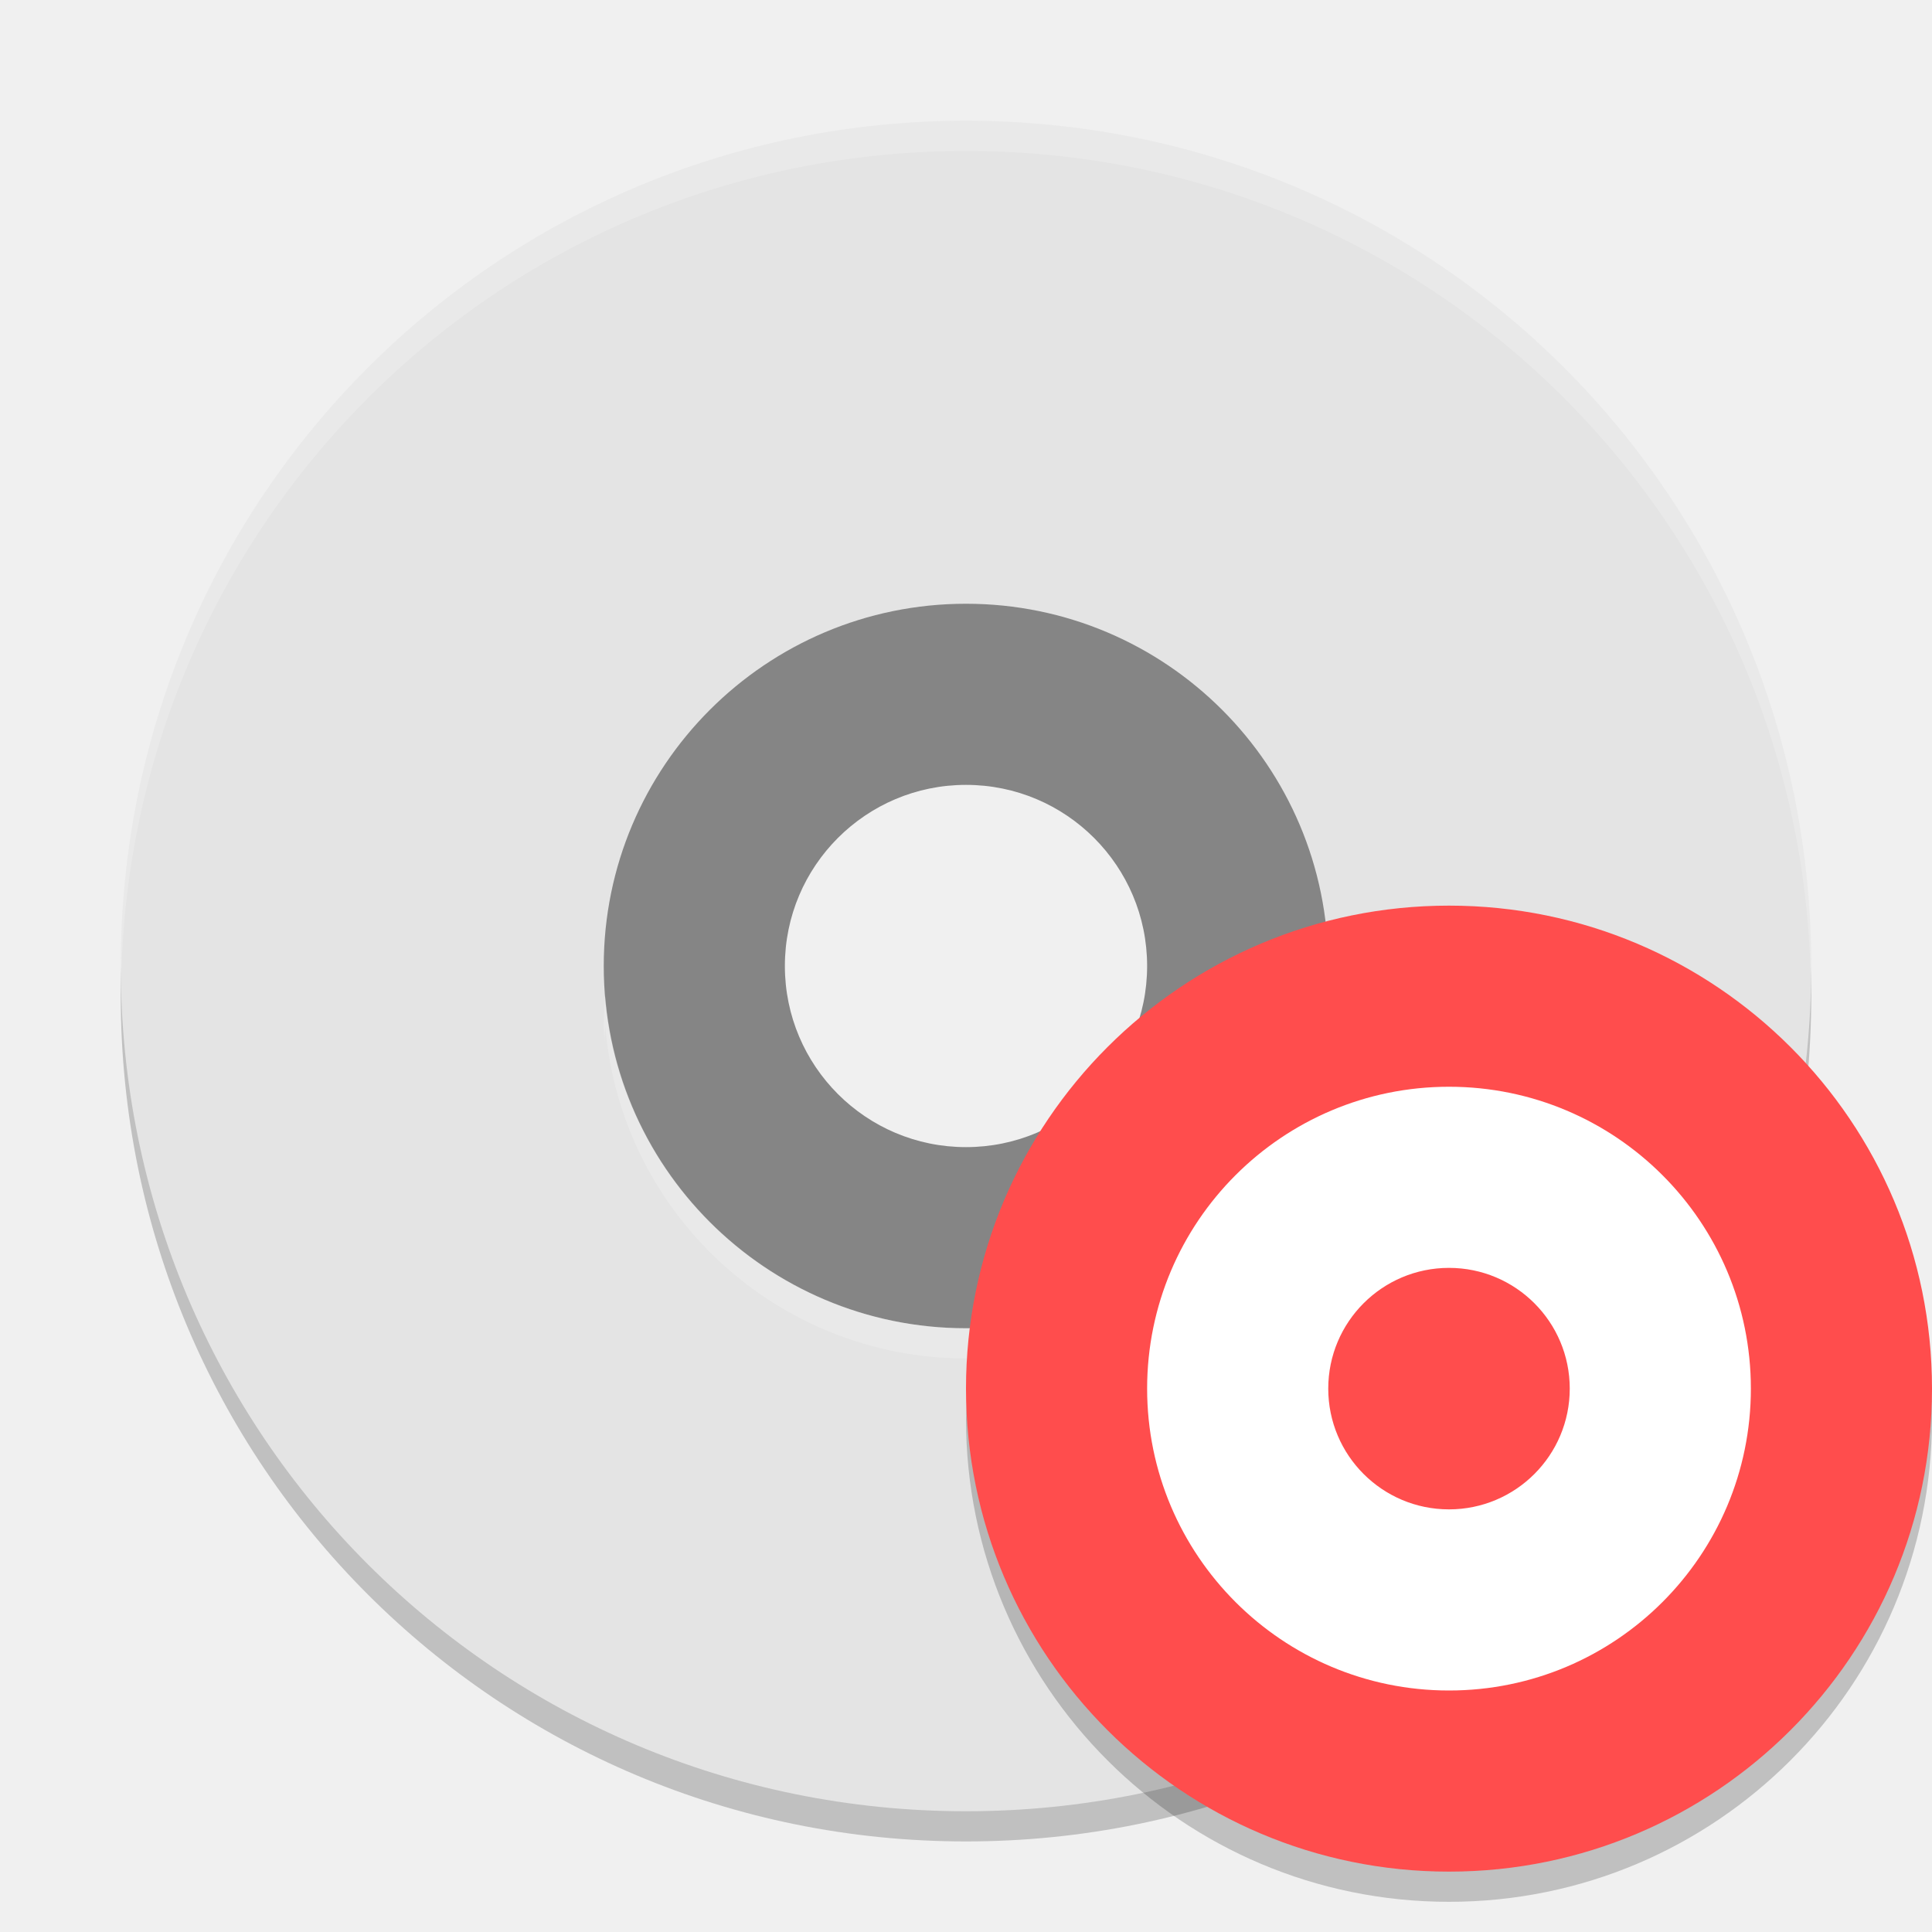
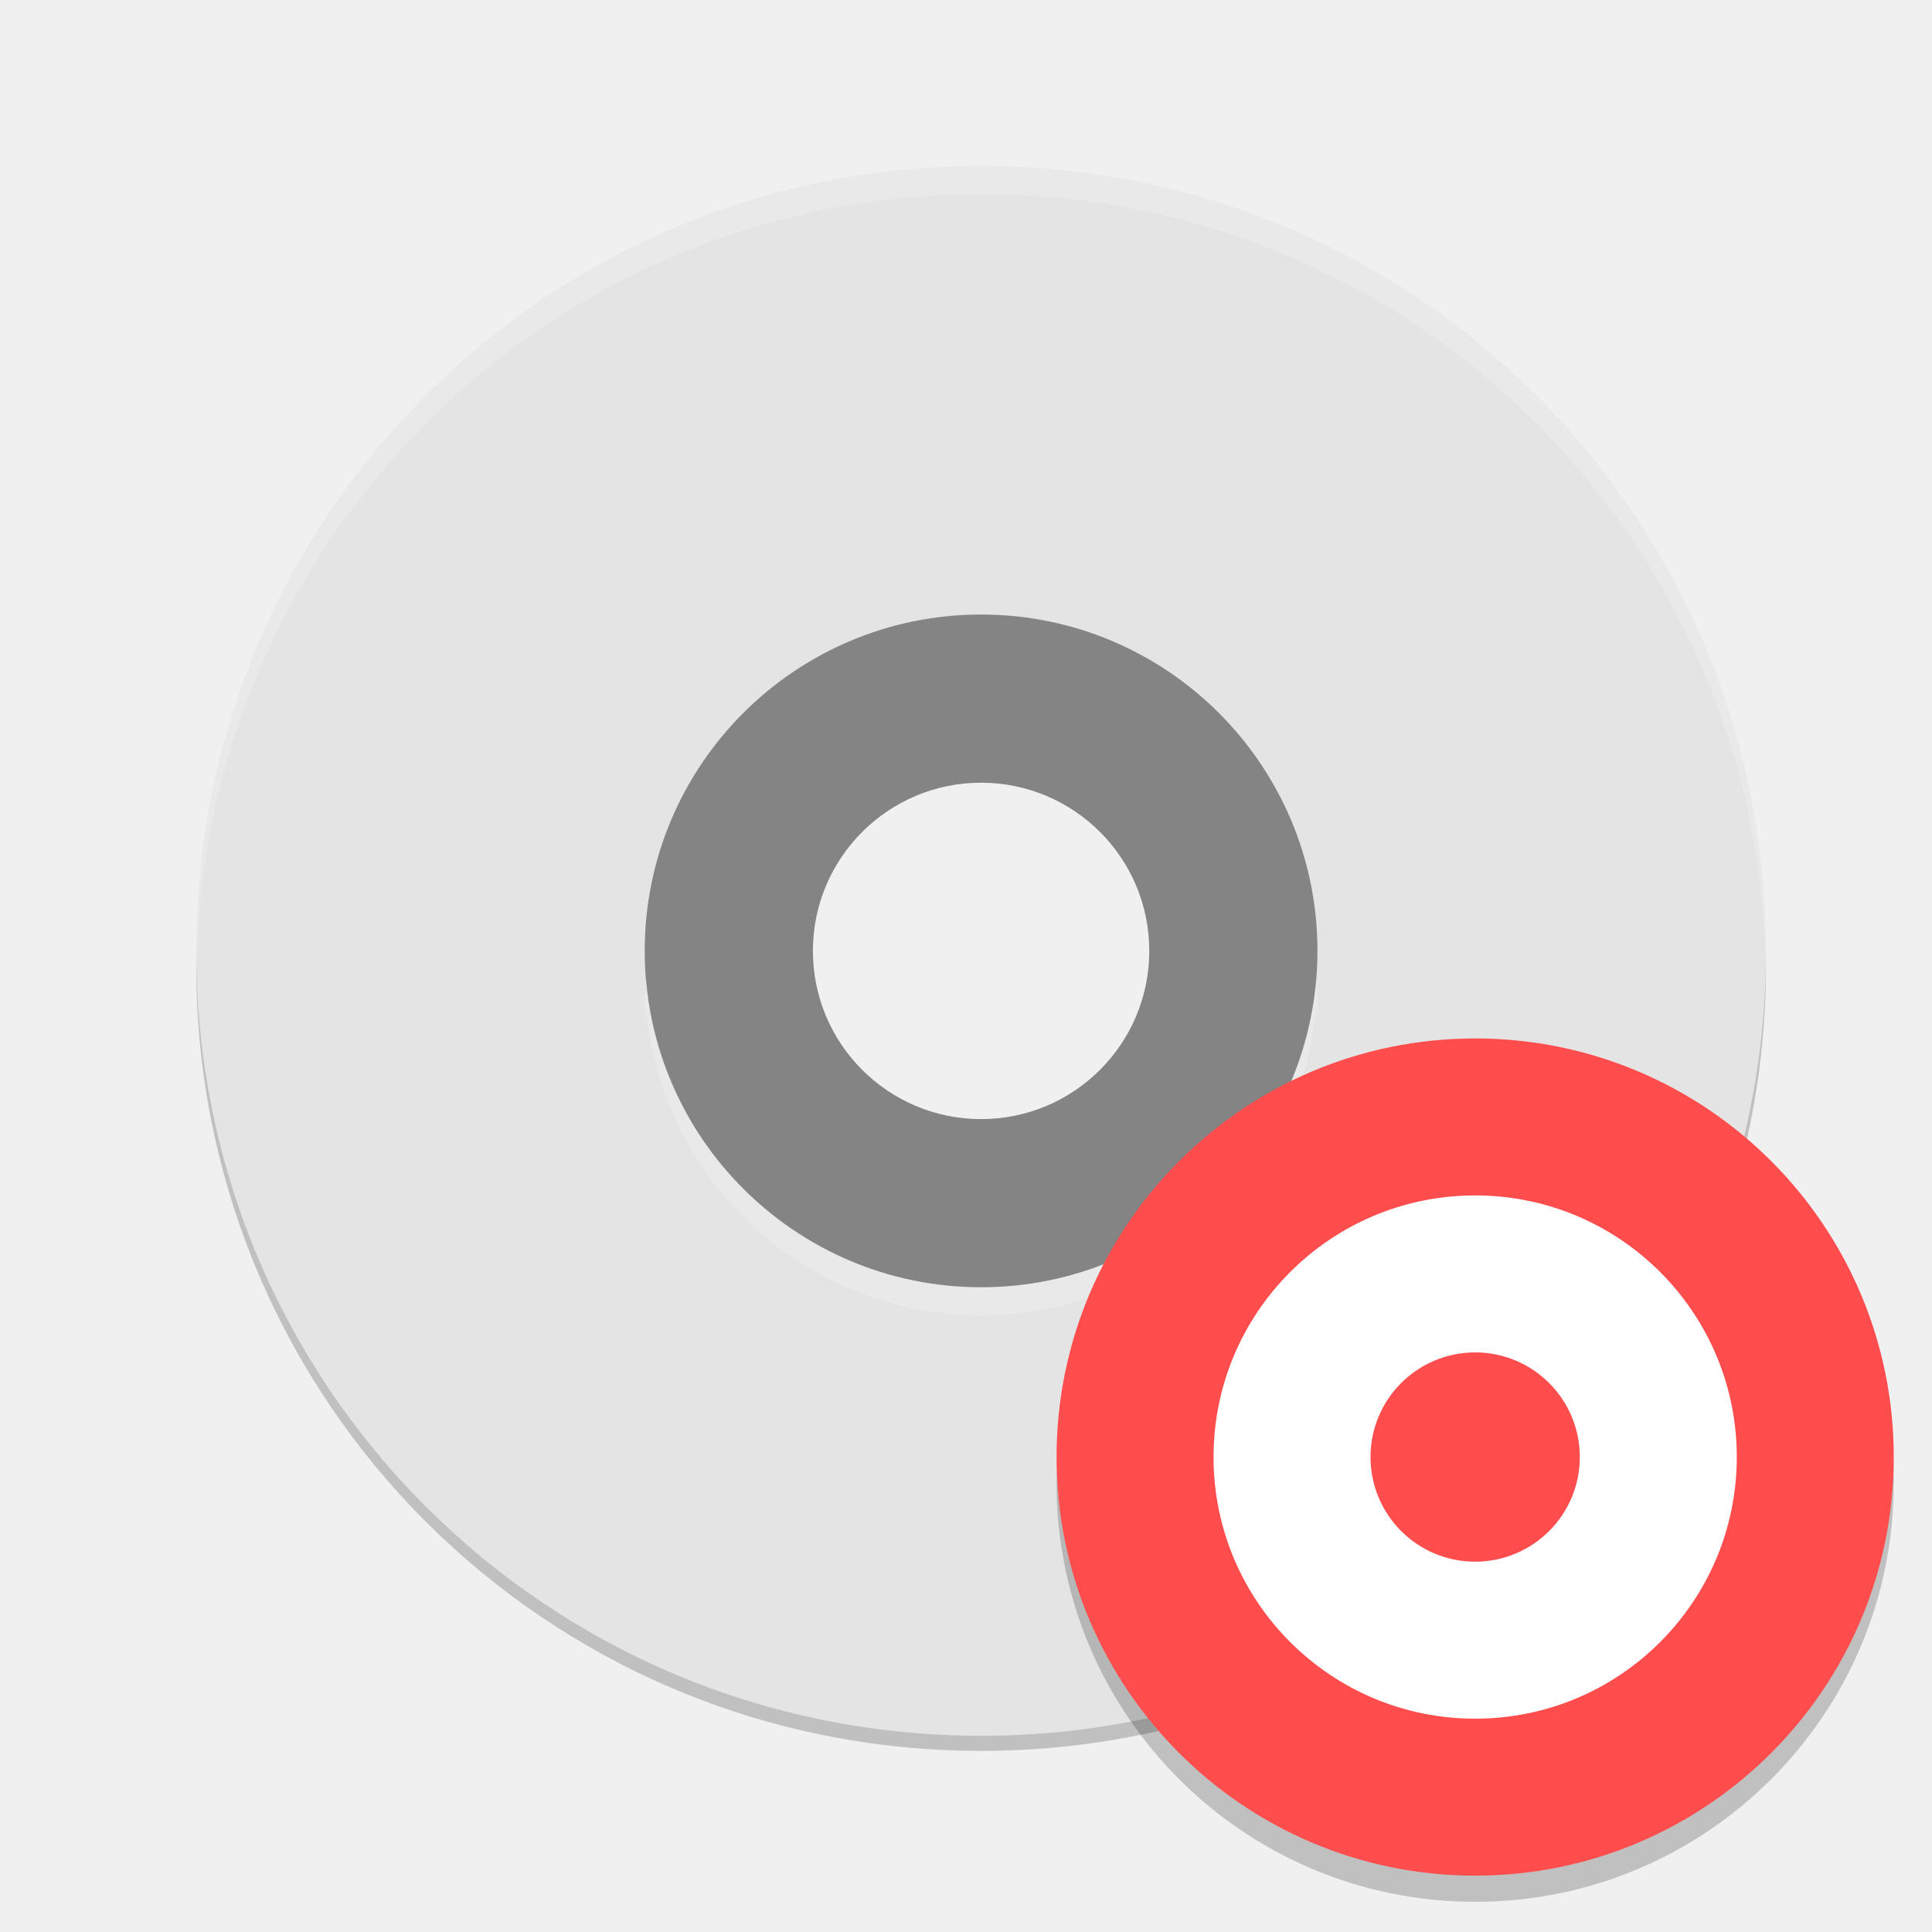
- <svg xmlns="http://www.w3.org/2000/svg" width="64" height="64" version="1">
-   <path style="opacity:0.2" d="M 32,5 C 16.488,5 4,17.488 4,33 4,48.512 16.488,61 32,61 47.512,61 60,48.512 60,33 60,17.488 47.512,5 32,5 Z m 0,16 A 12,12 0 0 1 44,33 12,12 0 0 1 32,45 12,12 0 0 1 20,33 12,12 0 0 1 32,21 Z" />
-   <path style="fill:#858585" d="M 32,17 A 15,15 0 0 0 17,32 15,15 0 0 0 32,47 15,15 0 0 0 47,32 15,15 0 0 0 32,17 Z m 0,9 c 3.314,0 6,2.686 6,6 0,3.314 -2.686,6 -6,6 -3.314,0 -6,-2.686 -6,-6 0,-3.314 2.686,-6 6,-6 z" />
-   <path style="fill:#e4e4e4" d="M 32,4 C 16.488,4 4,16.488 4,32 4,47.512 16.488,60 32,60 47.512,60 60,47.512 60,32 60,16.488 47.512,4 32,4 Z m 0,16 A 12,12 0 0 1 44,32 12,12 0 0 1 32,44 12,12 0 0 1 20,32 12,12 0 0 1 32,20 Z" />
-   <path style="opacity:0.2;fill:#ffffff" d="M 32 4 C 16.488 4 4 16.488 4 32 C 4 32.113 4.011 32.224 4.018 32.336 C 4.369 17.134 16.711 5 32 5 C 47.289 5 59.631 17.134 59.982 32.336 C 59.989 32.224 60 32.113 60 32 C 60 16.488 47.512 4 32 4 z M 20.051 32.996 A 12 12 0 0 0 20 34 A 12 12 0 0 0 20.025 34.5 A 12 12 0 0 1 20.051 33.996 A 12 12 0 0 0 32 45 A 12 12 0 0 0 43.949 34.004 A 12 12 0 0 1 43.979 34.596 A 12 12 0 0 0 44 34 A 12 12 0 0 0 43.949 33.004 A 12 12 0 0 1 32 44 A 12 12 0 0 1 20.051 32.996 z" />
-   <path style="opacity:0.2" d="M 63.958,45.848 A 16,16 0 0 1 48,61 16,16 0 0 1 32.042,46.152 16,16 0 0 0 32,47 16,16 0 0 0 48,63 16,16 0 0 0 64,47 16,16 0 0 0 63.957,45.848 Z" />
-   <circle style="fill:#ff4d4d" cx="48" cy="46" r="16" />
-   <path style="fill:#ffffff" d="M 48,36 A 10,10 0 0 0 38,46 10,10 0 0 0 48,56 10,10 0 0 0 58,46 10,10 0 0 0 48,36 Z m 0,6 a 4,4 0 0 1 4,4 4,4 0 0 1 -4,4 4,4 0 0 1 -4,-4 4,4 0 0 1 4,-4 z" />
+ <svg xmlns="http://www.w3.org/2000/svg" xmlns:xlink="http://www.w3.org/1999/xlink" viewBox="0 0 128 128" style="display:inline;enable-background:new" version="1.0" id="svg11300" height="128" width="128">
+   <defs id="defs3">
+     <linearGradient id="linearGradient950">
+       <stop style="stop-color:#9a9996;stop-opacity:1" offset="0" id="stop946" />
+       <stop style="stop-color:#77767b;stop-opacity:1" offset="1" id="stop948" />
+     </linearGradient>
+     <linearGradient y2="812.882" x2="1662.99" y1="806.297" x1="1660.857" gradientTransform="matrix(1.829394,-0.8159944,0.8159944,1.829394,-3645.962,100.0295)" gradientUnits="userSpaceOnUse" id="linearGradient1001" xlink:href="#linearGradient950" />
+   </defs>
+   <path style="opacity:0.2;stroke-width:1.857" d="m 65,12 c -28.808,0 -52,23.192 -52,52 0,28.808 23.192,52 52,52 28.808,0 52,-23.192 52,-52 0,-28.808 -23.192,-52 -52,-52 z m 0,29.714 A 22.286,22.286 0 0 1 87.286,64 22.286,22.286 0 0 1 65,86.286 22.286,22.286 0 0 1 42.714,64 22.286,22.286 0 0 1 65,41.714 Z" id="path2" />
+   <path style="fill:#848484;stroke-width:1.857" d="M 65,35.143 A 27.857,27.857 0 0 0 37.143,63 27.857,27.857 0 0 0 65,90.857 27.857,27.857 0 0 0 92.857,63 27.857,27.857 0 0 0 65,35.143 Z m 0,16.714 c 6.154,0 11.143,4.989 11.143,11.143 0,6.154 -4.989,11.143 -11.143,11.143 -6.154,0 -11.143,-4.989 -11.143,-11.143 0,-6.154 4.989,-11.143 11.143,-11.143 z" id="path4" />
+   <path style="fill:#e4e4e4;stroke-width:1.857" d="M 65,11 C 36.192,11 13,34.192 13,63 13,91.808 36.192,115 65,115 93.808,115 117,91.808 117,63 117,34.192 93.808,11 65,11 Z m 0,29.714 A 22.286,22.286 0 0 1 87.286,63 22.286,22.286 0 0 1 65,85.286 22.286,22.286 0 0 1 42.714,63 22.286,22.286 0 0 1 65,40.714 Z" id="path6" />
+   <path style="opacity:0.2;fill:#ffffff;stroke-width:1.857" d="M 65,11 C 36.192,11 13,34.192 13,63 c 0,0.211 0.021,0.416 0.033,0.624 0.653,-28.232 23.573,-50.767 51.967,-50.767 28.392,0 51.314,22.531 51.971,50.759 0.012,-0.205 0.029,-0.408 0.029,-0.617 0,-28.808 -23.192,-52 -52,-52 z M 42.809,64.85 a 22.286,22.286 0 0 0 -0.094,1.864 22.286,22.286 0 0 0 0.047,0.929 22.286,22.286 0 0 1 0.047,-0.936 22.286,22.286 0 0 0 22.191,20.436 A 22.286,22.286 0 0 0 87.191,66.722 22.286,22.286 0 0 1 87.246,67.821 22.286,22.286 0 0 0 87.286,66.714 22.286,22.286 0 0 0 87.191,64.864 22.286,22.286 0 0 1 65,85.286 22.286,22.286 0 0 1 42.809,64.85 Z" id="path8" />
+   <path style="opacity:0.2;stroke-width:1.733" d="M 125.394,96.27 A 27.733,27.733 0 0 1 97.733,122.533 27.733,27.733 0 0 1 70.073,96.797 27.733,27.733 0 0 0 70,98.267 27.733,27.733 0 0 0 97.733,126 27.733,27.733 0 0 0 125.467,98.267 a 27.733,27.733 0 0 0 -0.074,-1.997 z" id="path10" />
+   <circle style="fill:#ff4d4d;stroke-width:1.733" cx="97.733" cy="96.533" r="27.733" id="circle12" />
+   <path style="fill:#ffffff;stroke-width:1.733" d="M 97.733,79.2 A 17.333,17.333 0 0 0 80.4,96.533 17.333,17.333 0 0 0 97.733,113.867 17.333,17.333 0 0 0 115.067,96.533 17.333,17.333 0 0 0 97.733,79.2 Z m 0,10.4 a 6.933,6.933 0 0 1 6.933,6.933 6.933,6.933 0 0 1 -6.933,6.933 A 6.933,6.933 0 0 1 90.8,96.533 6.933,6.933 0 0 1 97.733,89.6 Z" id="path14" />
</svg>
